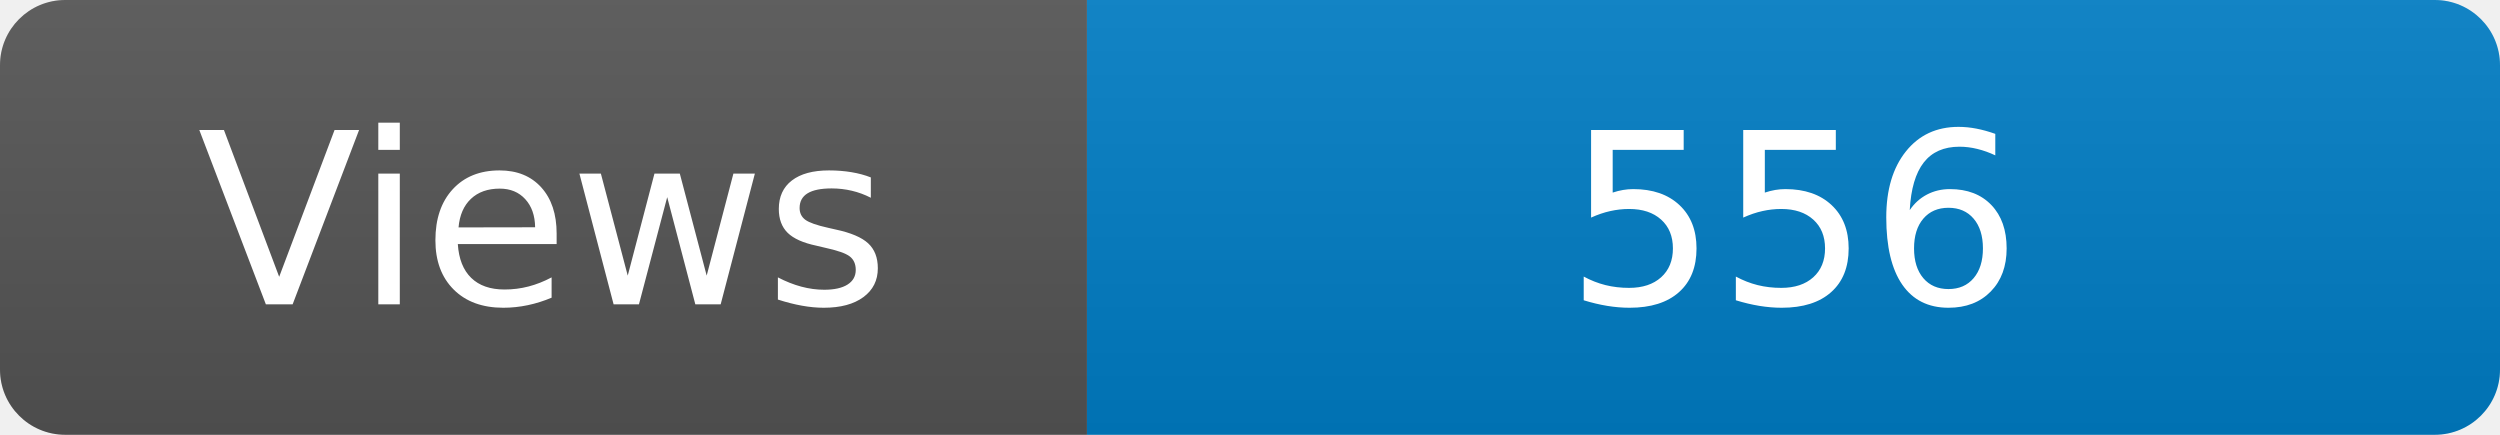
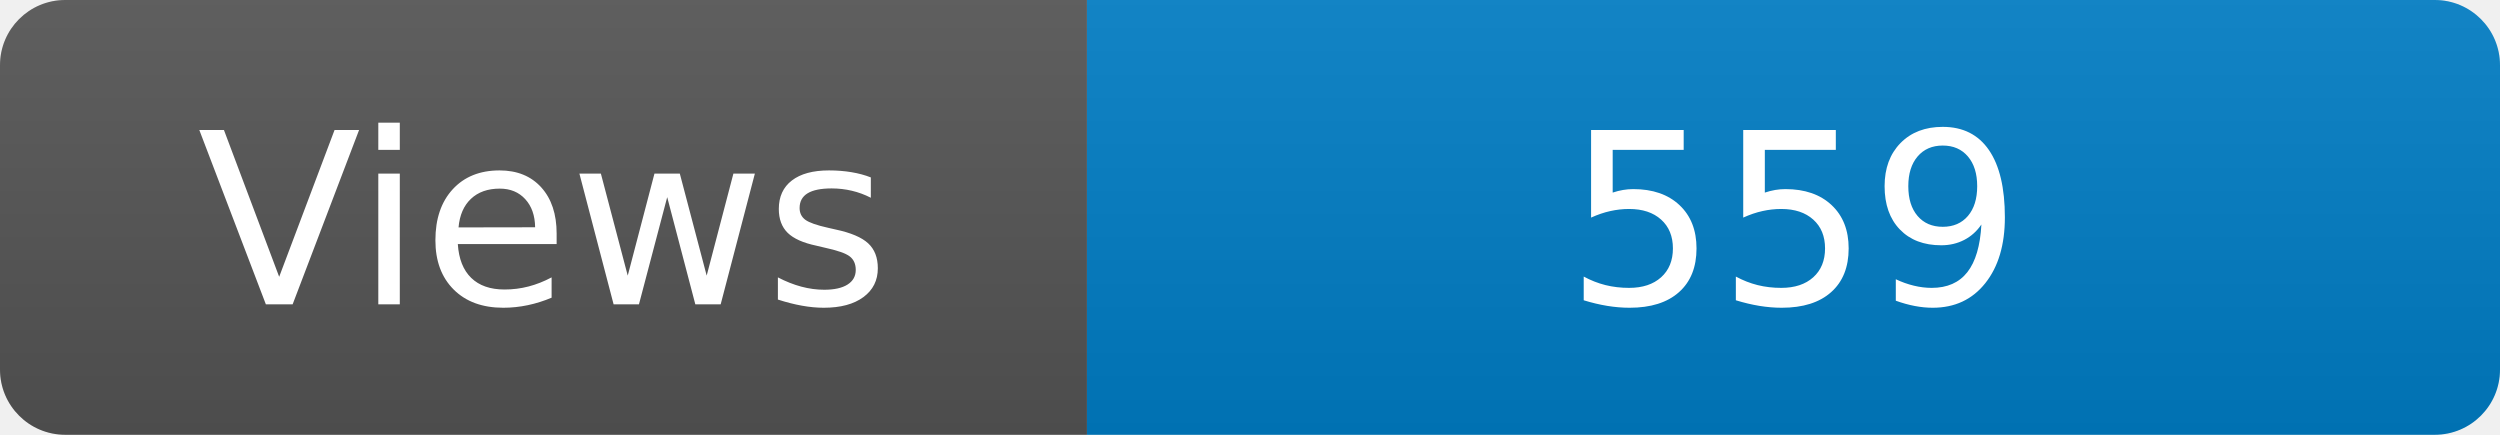
<svg xmlns="http://www.w3.org/2000/svg" width="115" height="20" role="img" aria-label="Maintained?: yes">
  <linearGradient id="s" x2="0" y2="100%">
    <stop offset="0" stop-color="#bbb" stop-opacity=".1" />
    <stop offset="1" stop-opacity=".1" />
  </linearGradient>
  <clipPath id="r">
    <rect width="115" height="20" rx="3" fill="#fff" />
  </clipPath>
  <g clip-path="url(#r)">
    <rect width="50" height="20" fill="#555" />
    <rect x="50" width="160" height="20" fill="#007ec6" />
    <rect width="115" height="20" fill="url(#s)" />
  </g>
  <g fill="#fff" text-anchor="middle" font-family="Verdana,Geneva,DejaVu Sans,sans-serif" font-size="110">
    <text x="250" y="140" transform="scale(.1)" fill="#fff">Views</text>
-     <text x="825" y="140" transform="scale(.1)" fill="#fff">556</text>
+     <text x="825" y="140" transform="scale(.1)" fill="#fff">559</text>
  </g>
</svg>
